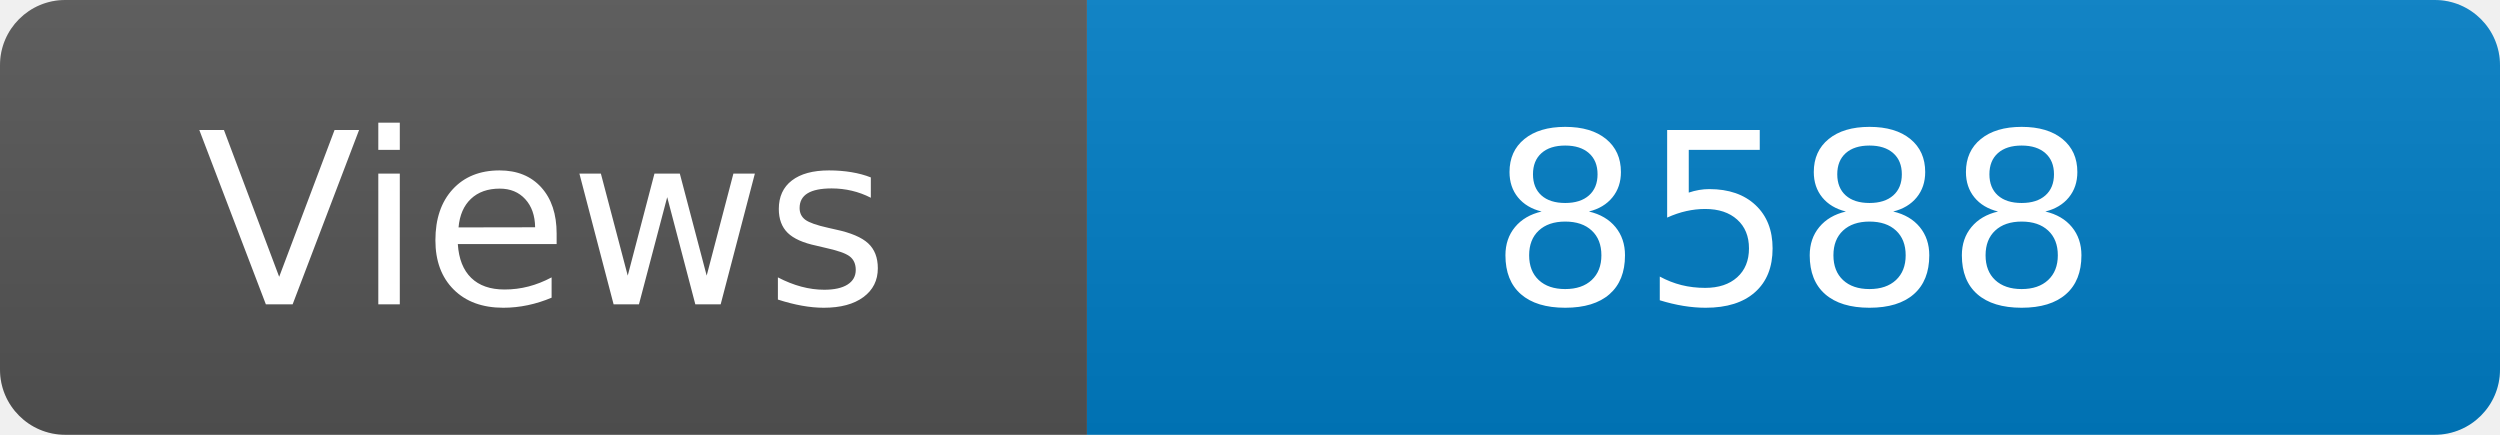
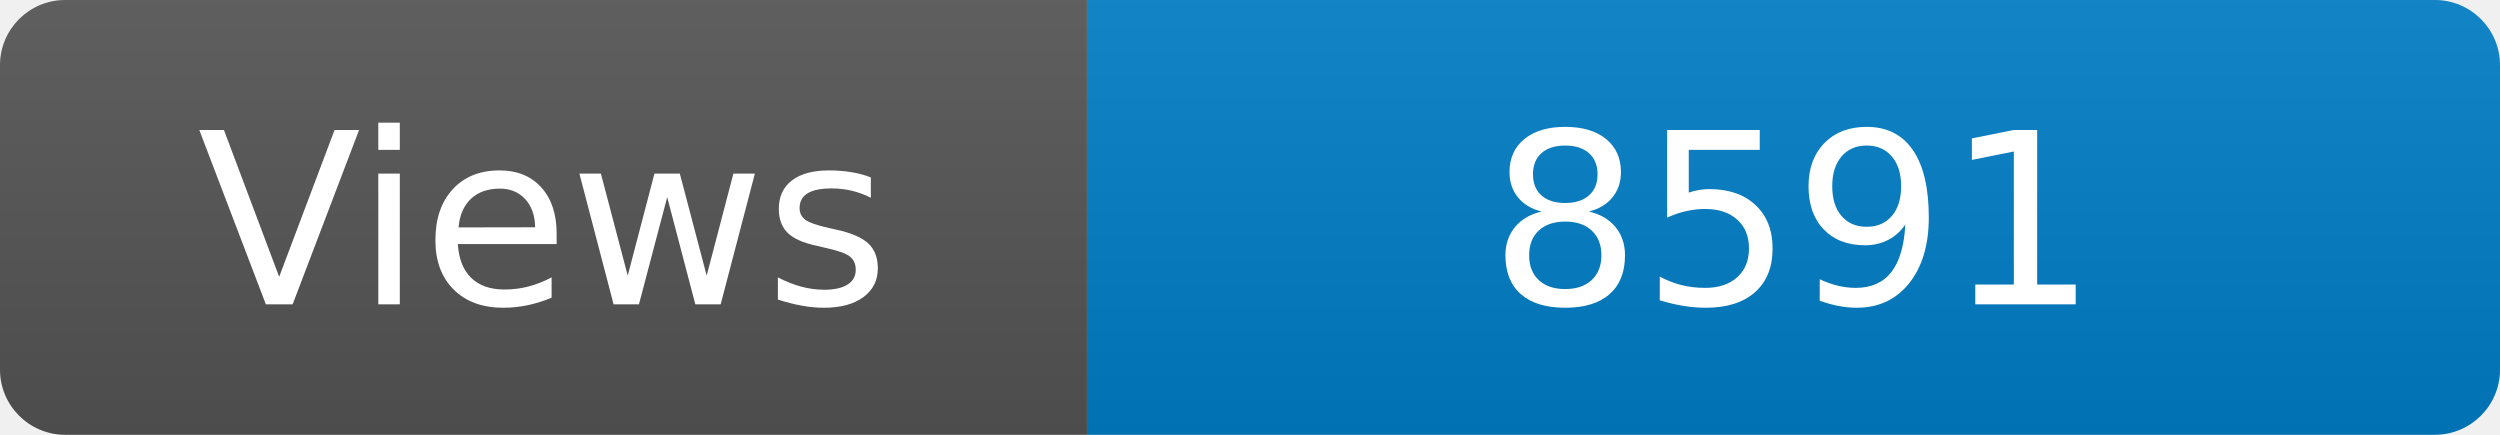
<svg xmlns="http://www.w3.org/2000/svg" width="115" height="20" role="img" aria-label="Maintained?: yes">
  <linearGradient id="s" x2="0" y2="100%">
    <stop offset="0" stop-color="#bbb" stop-opacity=".1" />
    <stop offset="1" stop-opacity=".1" />
  </linearGradient>
  <clipPath id="r">
    <rect width="115" height="20" rx="3" fill="#fff" />
  </clipPath>
  <g clip-path="url(#r)">
    <rect width="50" height="20" fill="#555" />
    <rect x="50" width="160" height="20" fill="#007ec6" />
    <rect width="115" height="20" fill="url(#s)" />
  </g>
  <g fill="#fff" text-anchor="middle" font-family="Verdana,Geneva,DejaVu Sans,sans-serif" font-size="110">
    <text x="250" y="140" transform="scale(.1)" fill="#fff">Views</text>
-     <text x="825" y="140" transform="scale(.1)" fill="#fff">8588</text>
+     <text x="825" y="140" transform="scale(.1)" fill="#fff">8591</text>
  </g>
</svg>
